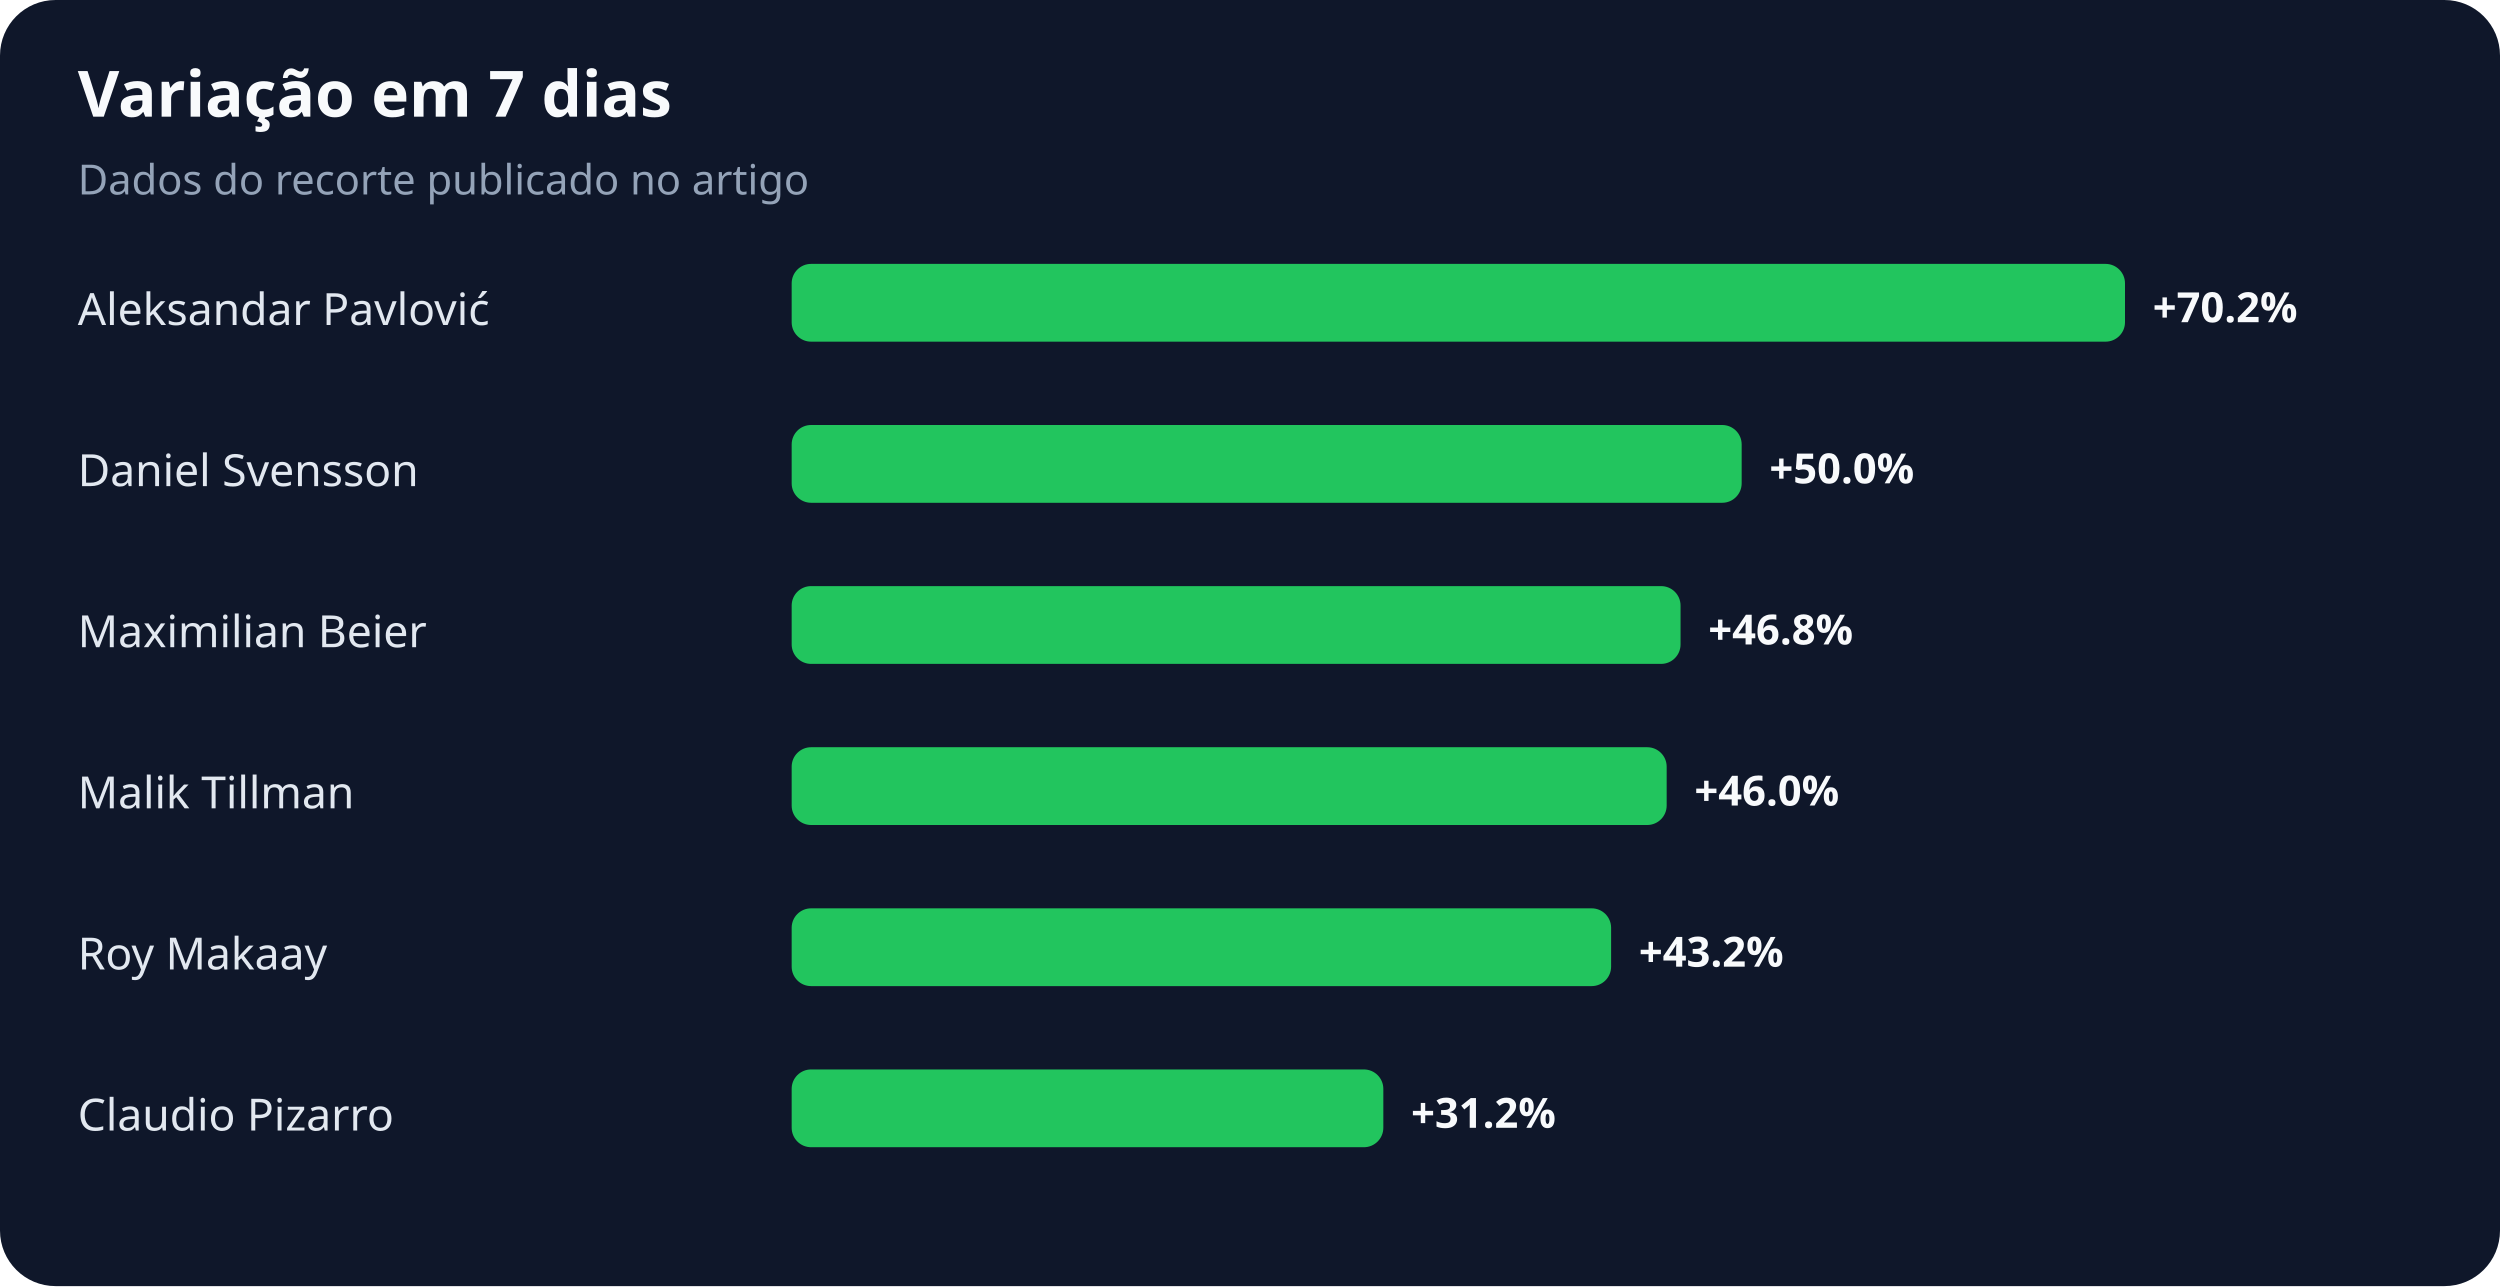
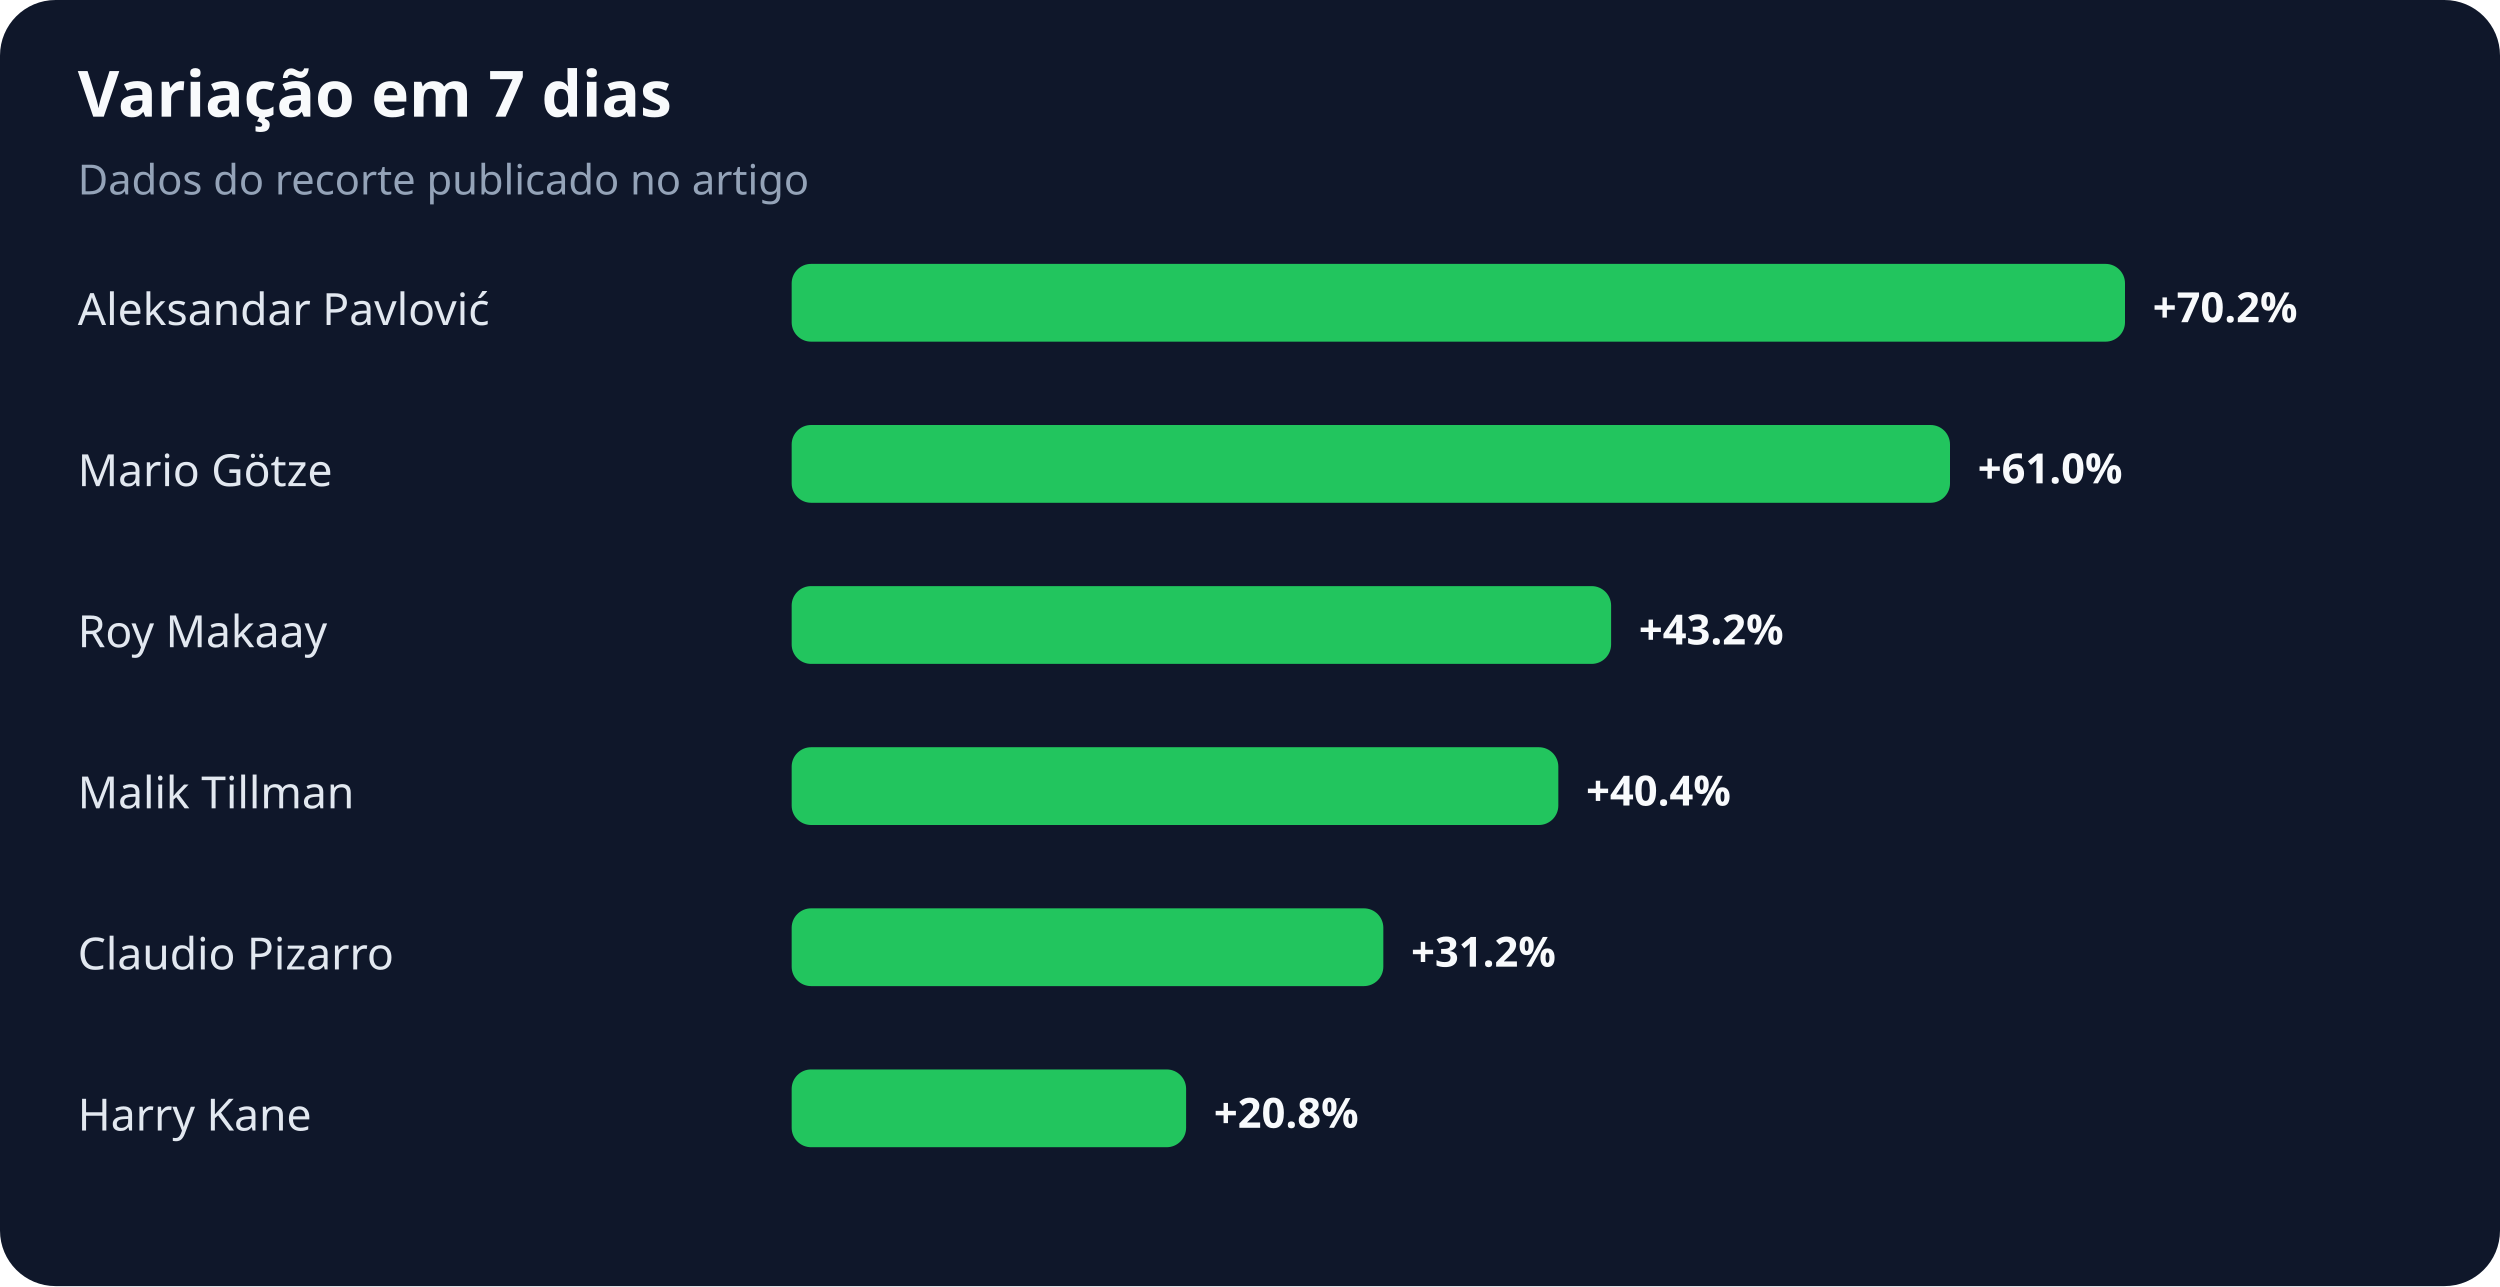
<svg xmlns="http://www.w3.org/2000/svg" width="900" height="463" viewBox="0 0 900 463" role="img" aria-labelledby="title desc">
  <rect width="100%" height="100%" rx="20" fill="#0f172a" />
  <text x="28" y="42" fill="#f8fafc" font-family="system-ui,sans-serif" font-size="23" font-weight="700">Variação em 7 dias</text>
  <text x="28" y="70" fill="#94a3b8" font-family="system-ui,sans-serif" font-size="15">Dados do recorte publicado no artigo</text>
  <text x="28" y="117" fill="#e2e8f0" font-family="system-ui,sans-serif" font-size="16">Aleksandar Pavlović</text>
  <rect x="285" y="95" width="480" height="28" rx="7" fill="#22c55e" />
  <text x="775" y="116" fill="#f8fafc" font-family="system-ui,sans-serif" font-size="15" font-weight="700">+70.2%</text>
-   <text x="28" y="175" fill="#e2e8f0" font-family="system-ui,sans-serif" font-size="16">Daniel Svensson</text>
-   <rect x="285" y="153" width="342" height="28" rx="7" fill="#22c55e" />
-   <text x="637" y="174" fill="#f8fafc" font-family="system-ui,sans-serif" font-size="15" font-weight="700">+50.0%</text>
-   <text x="28" y="233" fill="#e2e8f0" font-family="system-ui,sans-serif" font-size="16">Maximilian Beier</text>
-   <rect x="285" y="211" width="320" height="28" rx="7" fill="#22c55e" />
-   <text x="615" y="232" fill="#f8fafc" font-family="system-ui,sans-serif" font-size="15" font-weight="700">+46.8%</text>
+   <text x="28" y="175" fill="#e2e8f0" font-family="system-ui,sans-serif" font-size="16">Mario Götze</text>
+   <rect x="285" y="153" width="417" height="28" rx="7" fill="#22c55e" />
+   <text x="712" y="174" fill="#f8fafc" font-family="system-ui,sans-serif" font-size="15" font-weight="700">+61.0%</text>
+   <text x="28" y="233" fill="#e2e8f0" font-family="system-ui,sans-serif" font-size="16">Roy Makaay</text>
+   <rect x="285" y="211" width="295" height="28" rx="7" fill="#22c55e" />
+   <text x="590" y="232" fill="#f8fafc" font-family="system-ui,sans-serif" font-size="15" font-weight="700">+43.2%</text>
  <text x="28" y="291" fill="#e2e8f0" font-family="system-ui,sans-serif" font-size="16">Malik Tillman</text>
-   <rect x="285" y="269" width="315" height="28" rx="7" fill="#22c55e" />
-   <text x="610" y="290" fill="#f8fafc" font-family="system-ui,sans-serif" font-size="15" font-weight="700">+46.0%</text>
-   <text x="28" y="349" fill="#e2e8f0" font-family="system-ui,sans-serif" font-size="16">Roy Makaay</text>
-   <rect x="285" y="327" width="295" height="28" rx="7" fill="#22c55e" />
-   <text x="590" y="348" fill="#f8fafc" font-family="system-ui,sans-serif" font-size="15" font-weight="700">+43.2%</text>
-   <text x="28" y="407" fill="#e2e8f0" font-family="system-ui,sans-serif" font-size="16">Claudio Pizarro</text>
-   <rect x="285" y="385" width="213" height="28" rx="7" fill="#22c55e" />
-   <text x="508" y="406" fill="#f8fafc" font-family="system-ui,sans-serif" font-size="15" font-weight="700">+31.2%</text>
+   <rect x="285" y="269" width="276" height="28" rx="7" fill="#22c55e" />
+   <text x="571" y="290" fill="#f8fafc" font-family="system-ui,sans-serif" font-size="15" font-weight="700">+40.4%</text>
+   <text x="28" y="349" fill="#e2e8f0" font-family="system-ui,sans-serif" font-size="16">Claudio Pizarro</text>
+   <rect x="285" y="327" width="213" height="28" rx="7" fill="#22c55e" />
+   <text x="508" y="348" fill="#f8fafc" font-family="system-ui,sans-serif" font-size="15" font-weight="700">+31.2%</text>
+   <text x="28" y="407" fill="#e2e8f0" font-family="system-ui,sans-serif" font-size="16">Harry Kane</text>
+   <rect x="285" y="385" width="142" height="28" rx="7" fill="#22c55e" />
+   <text x="437" y="406" fill="#f8fafc" font-family="system-ui,sans-serif" font-size="15" font-weight="700">+20.8%</text>
</svg>
